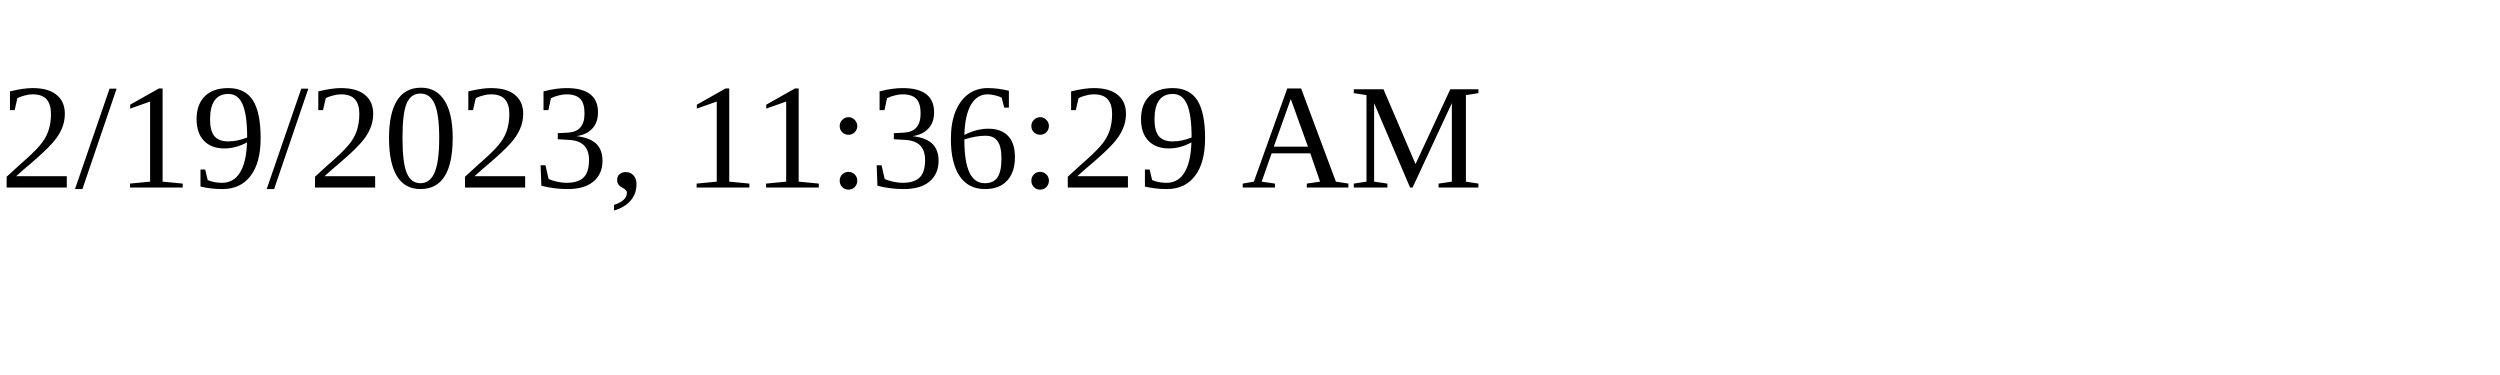
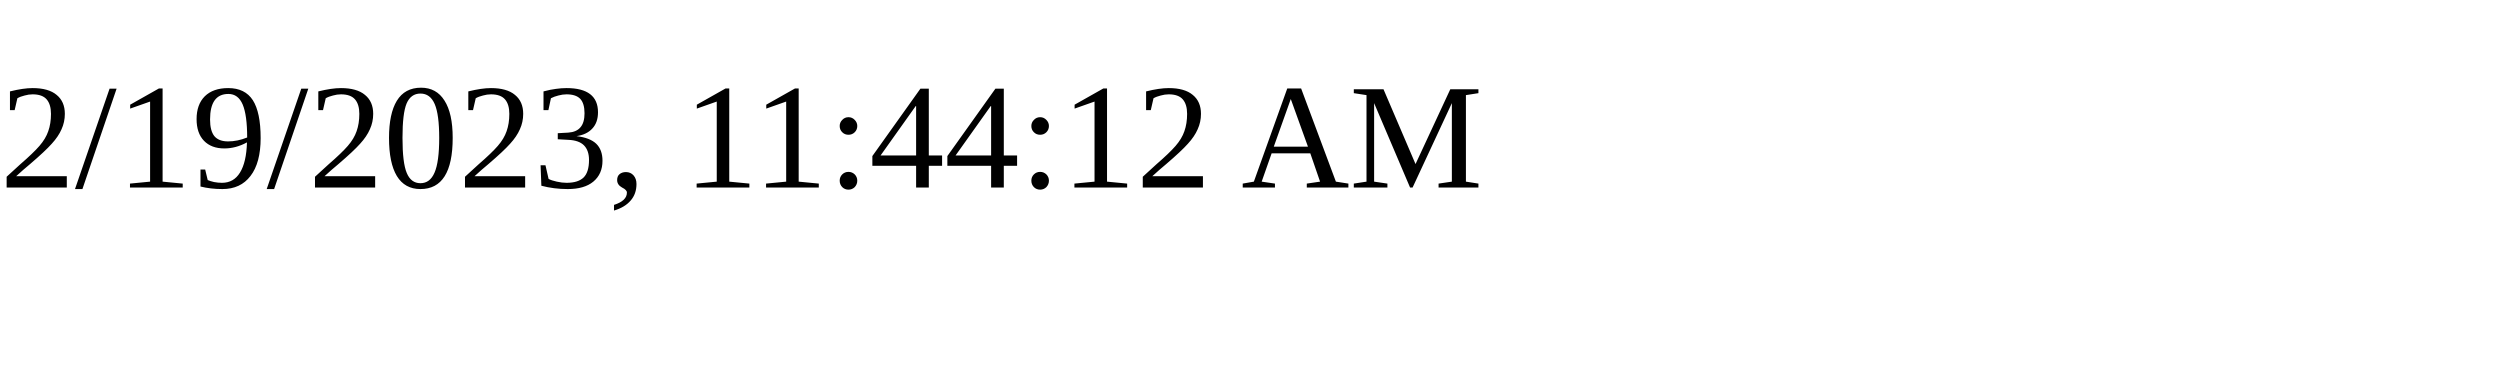
<svg xmlns="http://www.w3.org/2000/svg" height="30" width="200">
-   <text x="0" y="15">2/19/2023, 11:36:29 AM</text>
+   <text x="0" y="15">2/19/2023, 11:44:12 AM</text>
</svg>
